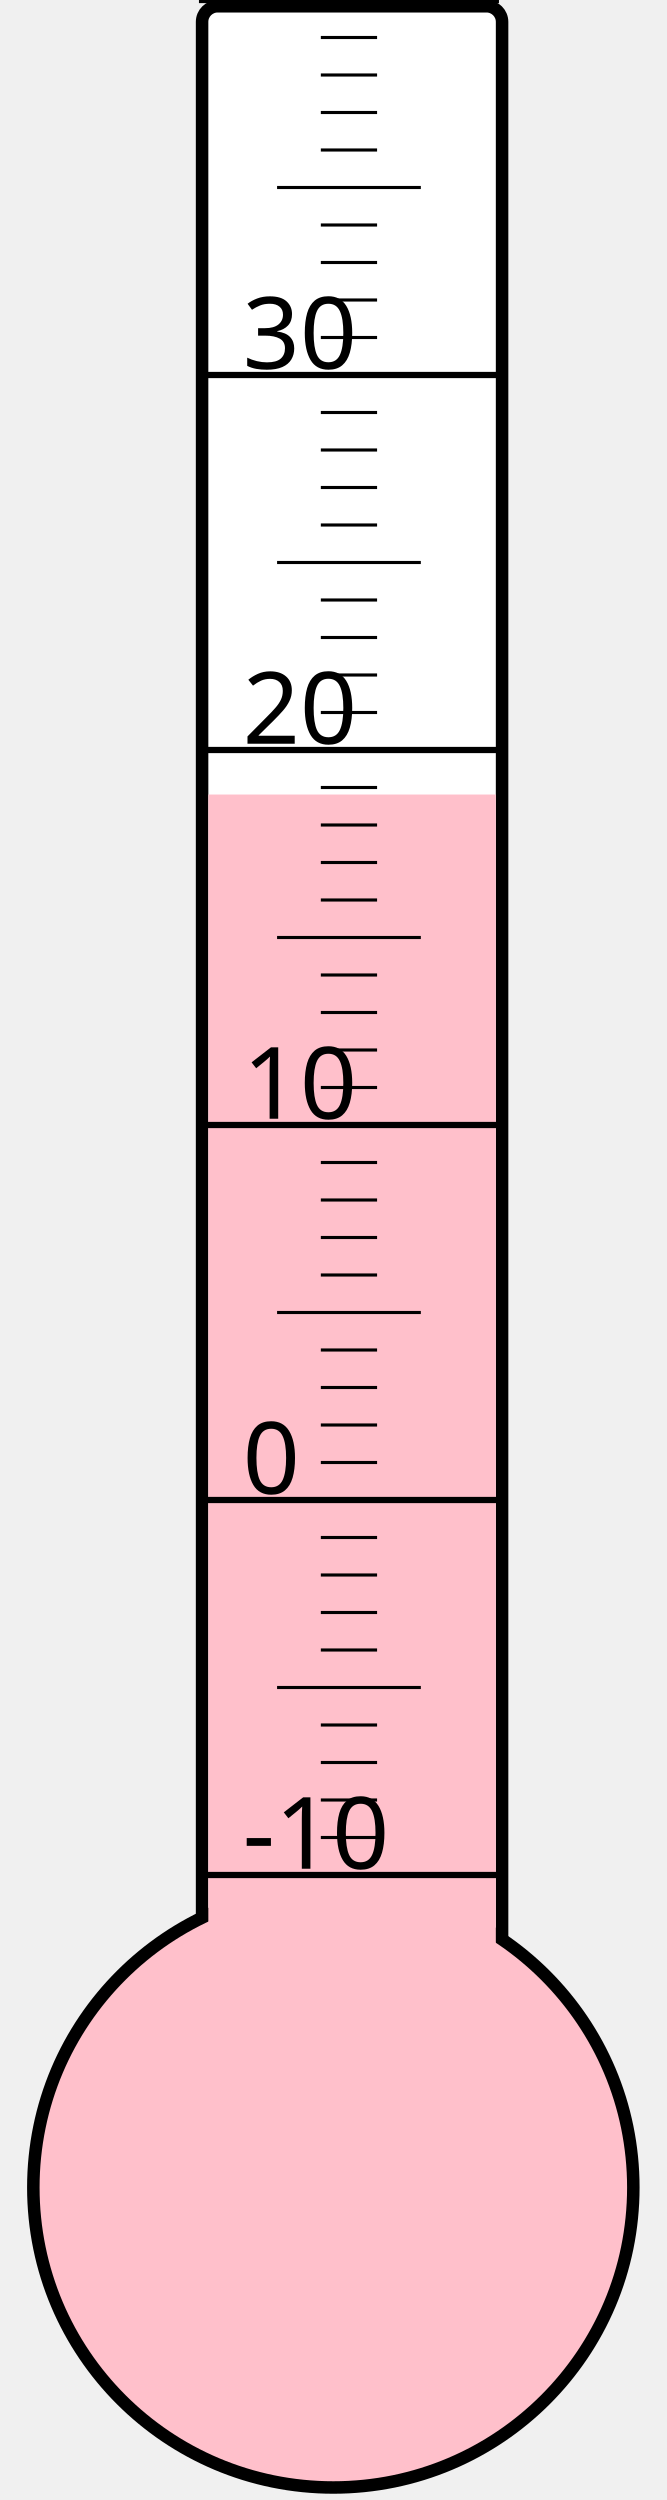
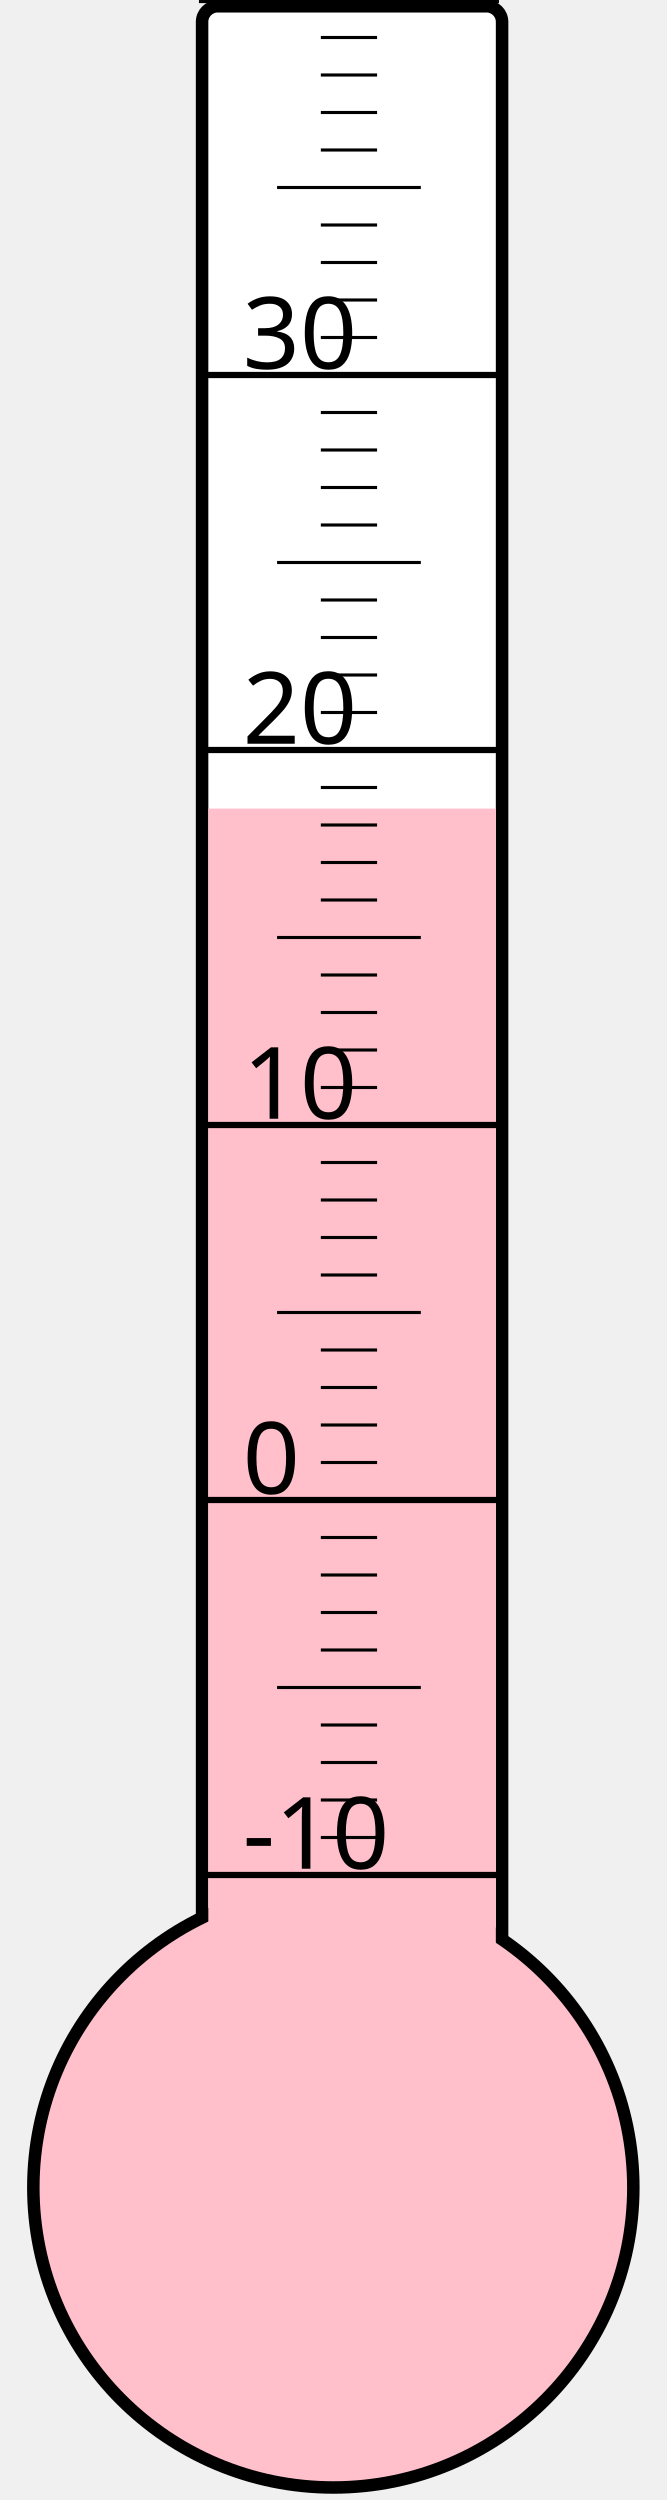
<svg xmlns="http://www.w3.org/2000/svg" width="40px" height="150px" viewBox="0 0 200 800">
  <rect width="200" height="800" x="0" y="0" style="fill: #ffffeb; fill-opacity: 0;" />
  <rect width="96" height="680" x="58" y="2" rx="5" ry="5" style="fill: white; fill-opacity: 1; stroke: black; stroke-width: 4;" />
  <circle cx="100" cy="700" r="96" style="fill: pink; stroke: black; stroke-width: 4;" />
-   <rect width="92" height="445.75" x="60" y="254.25" style="fill: pink; fill-opacity: 1; stroke-width: 0;" />
+   <rect width="92" height="441.25" x="60" y="258.75" style="fill: pink; fill-opacity: 1; stroke-width: 0;" />
  <text x="71" y="598" style="font-family: sans-serif; font-size: 24pt;">-10</text>
  <text x="71" y="478" style="font-family: sans-serif; font-size: 24pt;">0</text>
  <text x="71" y="358" style="font-family: sans-serif; font-size: 24pt;">10</text>
  <text x="71" y="238" style="font-family: sans-serif; font-size: 24pt;">20</text>
  <text x="71" y="118" style="font-family: sans-serif; font-size: 24pt;">30</text>
  <g style="stroke: black;">
    <line x1="57" y1="600" x2="153" y2="600" style="stroke-width: 2;" />
    <line x1="96" y1="588" x2="114" y2="588" style="stroke-width: 1;" />
    <line x1="96" y1="576" x2="114" y2="576" style="stroke-width: 1;" />
    <line x1="96" y1="564" x2="114" y2="564" style="stroke-width: 1;" />
    <line x1="96" y1="552" x2="114" y2="552" style="stroke-width: 1;" />
    <line x1="82" y1="540" x2="128" y2="540" style="stroke-width: 1;" />
    <line x1="96" y1="528" x2="114" y2="528" style="stroke-width: 1;" />
    <line x1="96" y1="516" x2="114" y2="516" style="stroke-width: 1;" />
    <line x1="96" y1="504" x2="114" y2="504" style="stroke-width: 1;" />
    <line x1="96" y1="492" x2="114" y2="492" style="stroke-width: 1;" />
    <line x1="57" y1="480" x2="153" y2="480" style="stroke-width: 2;" />
    <line x1="96" y1="468" x2="114" y2="468" style="stroke-width: 1;" />
    <line x1="96" y1="456" x2="114" y2="456" style="stroke-width: 1;" />
    <line x1="96" y1="444" x2="114" y2="444" style="stroke-width: 1;" />
    <line x1="96" y1="432" x2="114" y2="432" style="stroke-width: 1;" />
    <line x1="82" y1="420" x2="128" y2="420" style="stroke-width: 1;" />
    <line x1="96" y1="408" x2="114" y2="408" style="stroke-width: 1;" />
    <line x1="96" y1="396" x2="114" y2="396" style="stroke-width: 1;" />
    <line x1="96" y1="384" x2="114" y2="384" style="stroke-width: 1;" />
    <line x1="96" y1="372" x2="114" y2="372" style="stroke-width: 1;" />
    <line x1="57" y1="360" x2="153" y2="360" style="stroke-width: 2;" />
    <line x1="96" y1="348" x2="114" y2="348" style="stroke-width: 1;" />
    <line x1="96" y1="336" x2="114" y2="336" style="stroke-width: 1;" />
    <line x1="96" y1="324" x2="114" y2="324" style="stroke-width: 1;" />
    <line x1="96" y1="312" x2="114" y2="312" style="stroke-width: 1;" />
    <line x1="82" y1="300" x2="128" y2="300" style="stroke-width: 1;" />
    <line x1="96" y1="288" x2="114" y2="288" style="stroke-width: 1;" />
    <line x1="96" y1="276" x2="114" y2="276" style="stroke-width: 1;" />
    <line x1="96" y1="264" x2="114" y2="264" style="stroke-width: 1;" />
    <line x1="96" y1="252" x2="114" y2="252" style="stroke-width: 1;" />
    <line x1="57" y1="240" x2="153" y2="240" style="stroke-width: 2;" />
    <line x1="96" y1="228" x2="114" y2="228" style="stroke-width: 1;" />
    <line x1="96" y1="216" x2="114" y2="216" style="stroke-width: 1;" />
    <line x1="96" y1="204" x2="114" y2="204" style="stroke-width: 1;" />
    <line x1="96" y1="192" x2="114" y2="192" style="stroke-width: 1;" />
    <line x1="82" y1="180" x2="128" y2="180" style="stroke-width: 1;" />
    <line x1="96" y1="168" x2="114" y2="168" style="stroke-width: 1;" />
    <line x1="96" y1="156" x2="114" y2="156" style="stroke-width: 1;" />
    <line x1="96" y1="144" x2="114" y2="144" style="stroke-width: 1;" />
    <line x1="96" y1="132" x2="114" y2="132" style="stroke-width: 1;" />
    <line x1="57" y1="120" x2="153" y2="120" style="stroke-width: 2;" />
    <line x1="96" y1="108" x2="114" y2="108" style="stroke-width: 1;" />
    <line x1="96" y1="96" x2="114" y2="96" style="stroke-width: 1;" />
    <line x1="96" y1="84" x2="114" y2="84" style="stroke-width: 1;" />
    <line x1="96" y1="72" x2="114" y2="72" style="stroke-width: 1;" />
    <line x1="82" y1="60" x2="128" y2="60" style="stroke-width: 1;" />
    <line x1="96" y1="48" x2="114" y2="48" style="stroke-width: 1;" />
    <line x1="96" y1="36" x2="114" y2="36" style="stroke-width: 1;" />
    <line x1="96" y1="24" x2="114" y2="24" style="stroke-width: 1;" />
    <line x1="96" y1="12" x2="114" y2="12" style="stroke-width: 1;" />
    <line x1="57" y1="0" x2="153" y2="0" style="stroke-width: 2;" />
  </g>
</svg>
